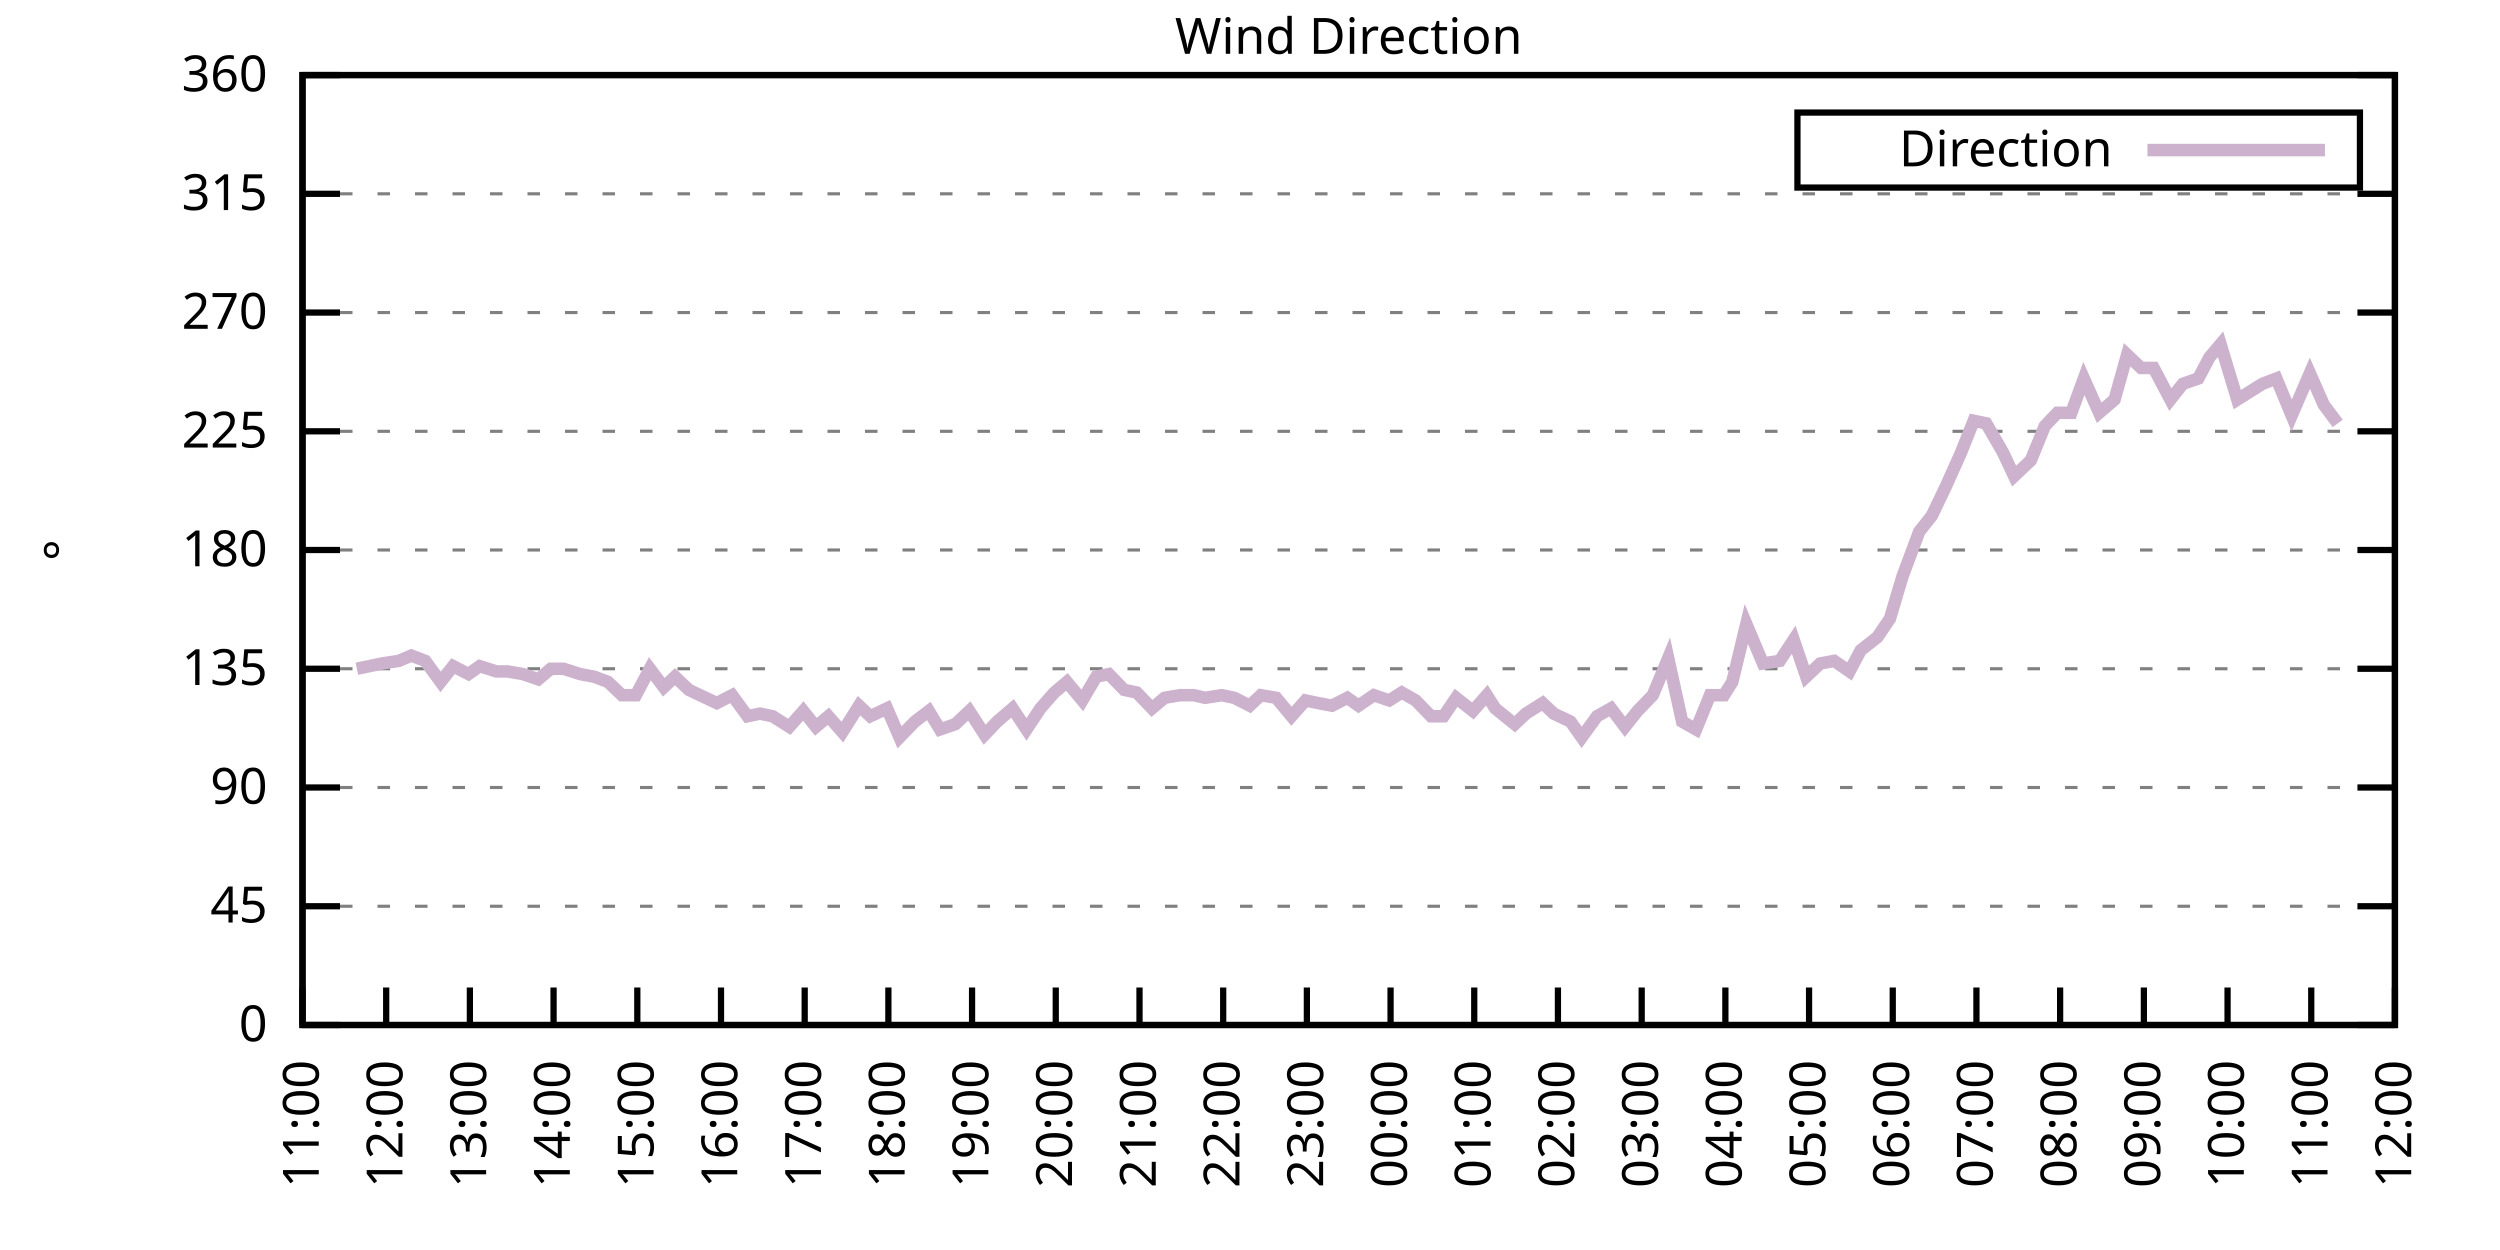
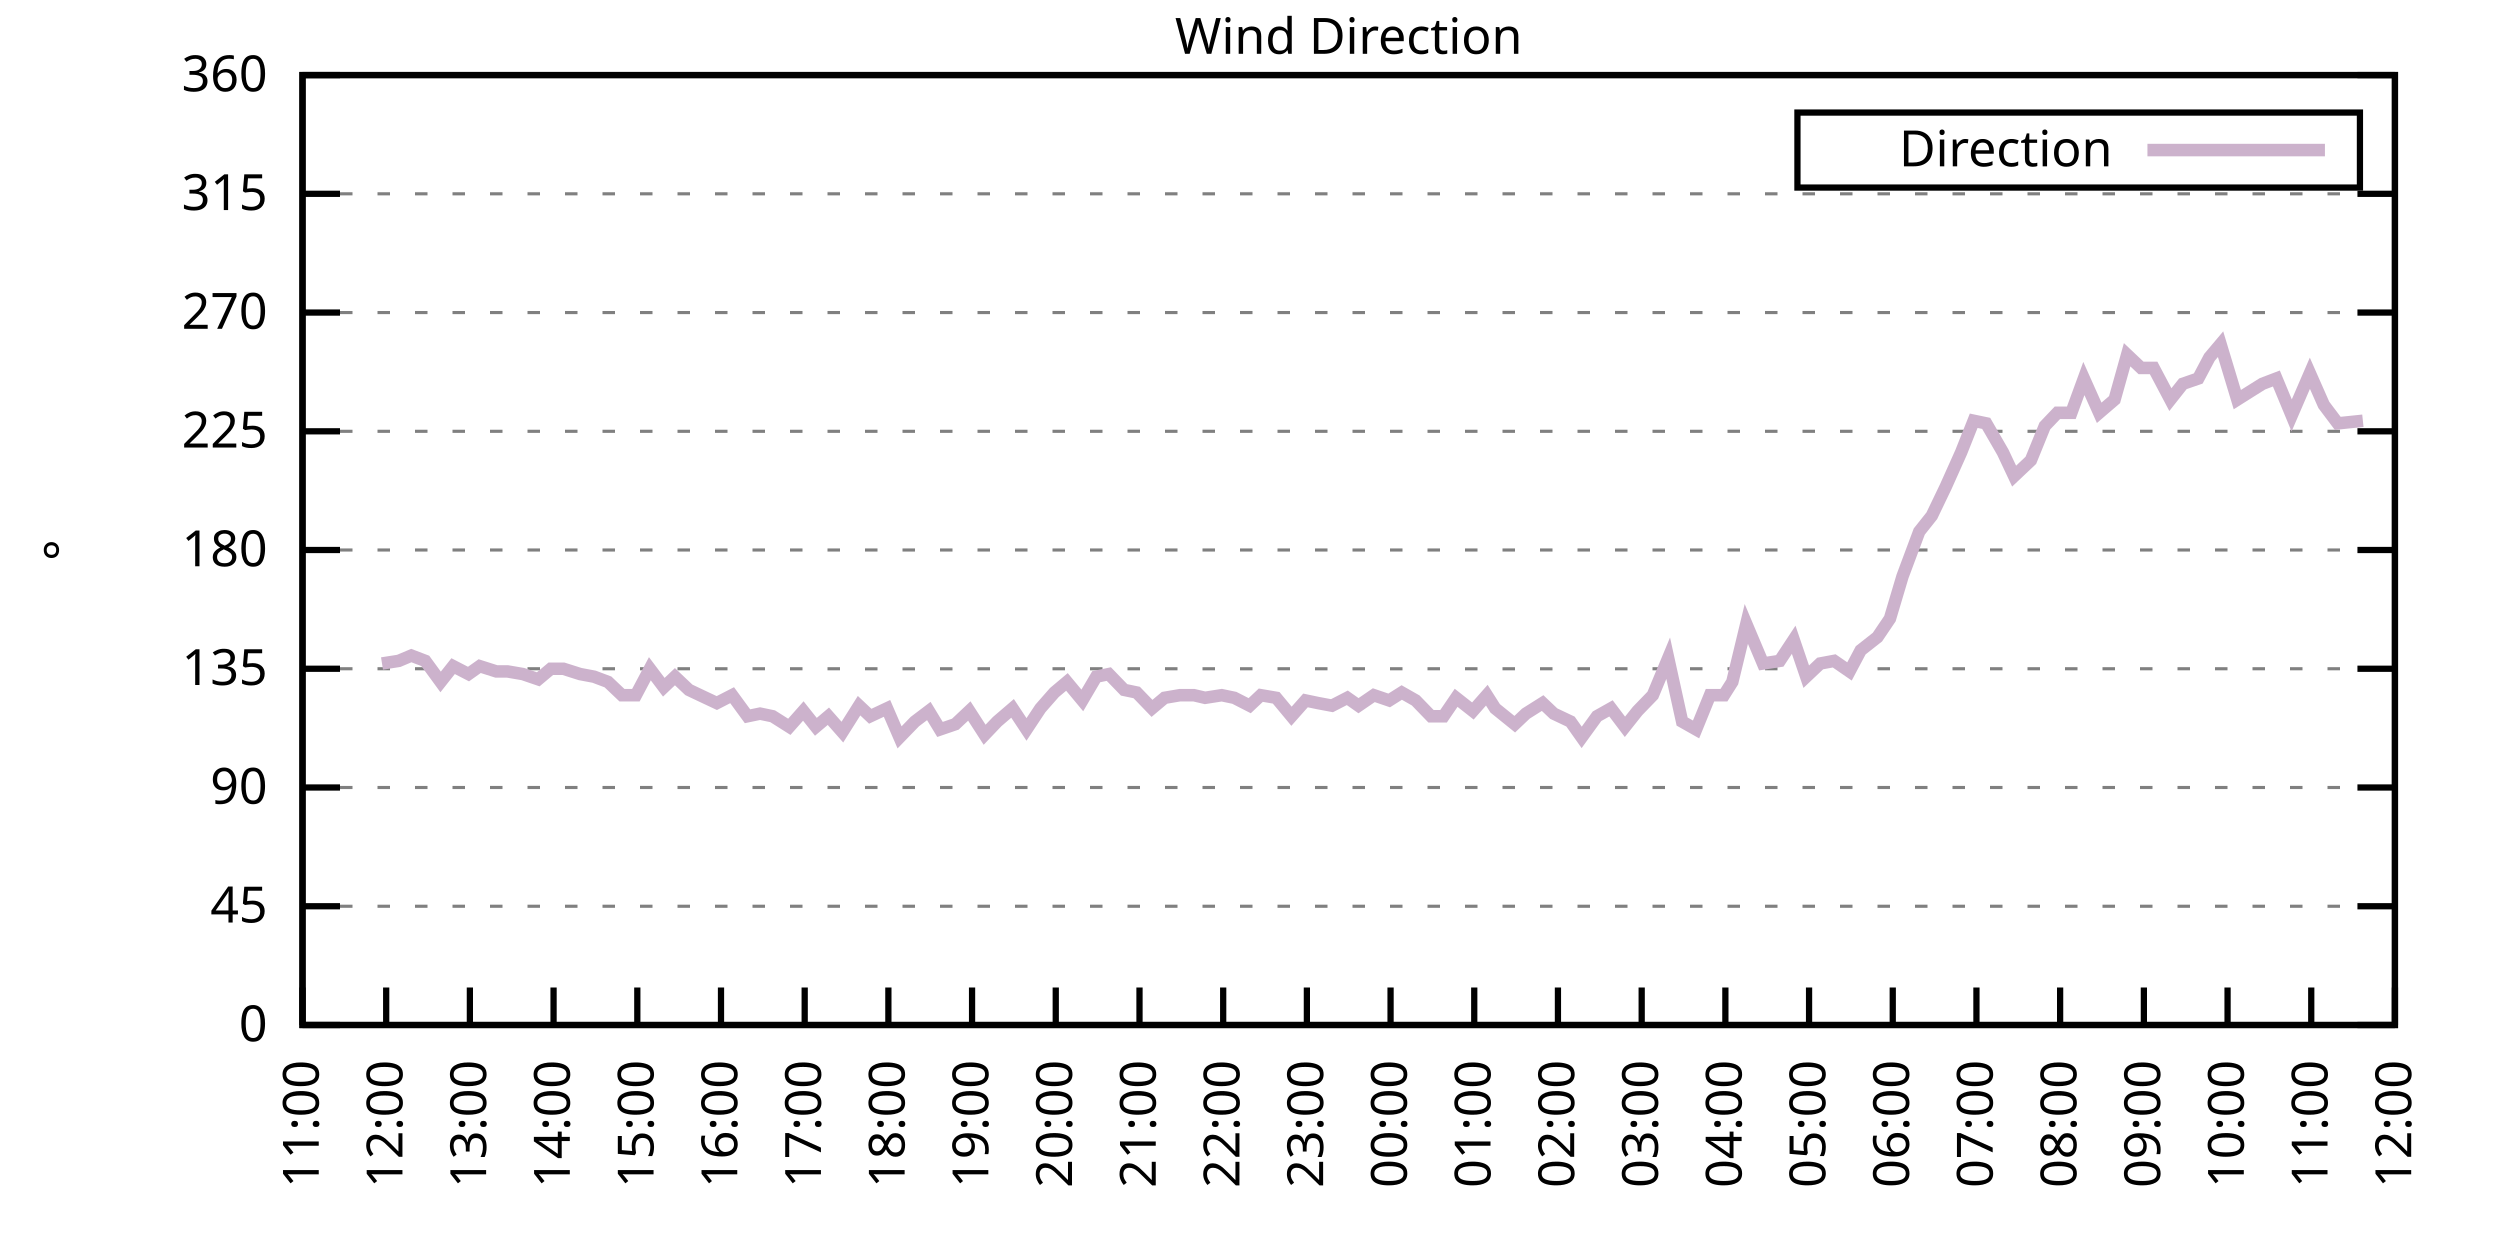
<svg xmlns="http://www.w3.org/2000/svg" xmlns:xlink="http://www.w3.org/1999/xlink" width="400" height="200" viewBox="0 0 400 200">
  <g id="gnuplot_canvas">
    <rect x="0" y="0" width="400" height="200" fill="none" />
    <defs>
      <circle id="gpDot" r="0.5" stroke-width="0.5" stroke="currentColor" />
      <path id="gpPt0" stroke-width="0.333" stroke="currentColor" d="M-1,0 h2 M0,-1 v2" />
      <path id="gpPt1" stroke-width="0.333" stroke="currentColor" d="M-1,-1 L1,1 M1,-1 L-1,1" />
      <path id="gpPt2" stroke-width="0.333" stroke="currentColor" d="M-1,0 L1,0 M0,-1 L0,1 M-1,-1 L1,1 M-1,1 L1,-1" />
      <rect id="gpPt3" stroke-width="0.333" stroke="currentColor" x="-1" y="-1" width="2" height="2" />
      <rect id="gpPt4" stroke-width="0.333" stroke="currentColor" fill="currentColor" x="-1" y="-1" width="2" height="2" />
      <circle id="gpPt5" stroke-width="0.333" stroke="currentColor" cx="0" cy="0" r="1" />
      <use xlink:href="#gpPt5" id="gpPt6" fill="currentColor" stroke="none" />
      <path id="gpPt7" stroke-width="0.333" stroke="currentColor" d="M0,-1.33 L-1.33,0.67 L1.33,0.67 z" />
      <use xlink:href="#gpPt7" id="gpPt8" fill="currentColor" stroke="none" />
      <use xlink:href="#gpPt7" id="gpPt9" stroke="currentColor" transform="rotate(180)" />
      <use xlink:href="#gpPt9" id="gpPt10" fill="currentColor" stroke="none" />
      <use xlink:href="#gpPt3" id="gpPt11" stroke="currentColor" transform="rotate(45)" />
      <use xlink:href="#gpPt11" id="gpPt12" fill="currentColor" stroke="none" />
      <path id="gpPt13" stroke-width="0.333" stroke="currentColor" d="M0,1.330 L1.265,0.411 L0.782,-1.067 L-0.782,-1.076 L-1.265,0.411 z" />
      <use xlink:href="#gpPt13" id="gpPt14" fill="currentColor" stroke="none" />
      <filter id="textbox" filterUnits="objectBoundingBox" x="0" y="0" height="1" width="1">
        <feFlood flood-color="white" flood-opacity="1" result="bgnd" />
        <feComposite in="SourceGraphic" in2="bgnd" operator="atop" />
      </filter>
      <filter id="greybox" filterUnits="objectBoundingBox" x="0" y="0" height="1" width="1">
        <feFlood flood-color="lightgrey" flood-opacity="1" result="grey" />
        <feComposite in="SourceGraphic" in2="grey" operator="atop" />
      </filter>
    </defs>
    <g fill="none" color="white" stroke="currentColor" stroke-width="1.00" stroke-linecap="butt" stroke-linejoin="miter">
</g>
    <g fill="none" color="black" stroke="currentColor" stroke-width="1.00" stroke-linecap="butt" stroke-linejoin="miter">
      <g stroke="none" shape-rendering="crispEdges">
        <polygon fill="rgb(255, 255, 255)" points="48.40,164.00 383.18,164.00 383.18,12.02 48.40,12.02 " />
      </g>
    </g>
    <g fill="none" color="black" stroke="currentColor" stroke-width="1.00" stroke-linecap="butt" stroke-linejoin="miter">
</g>
    <g fill="none" color="black" stroke="black" stroke-width="0.50" stroke-linecap="butt" stroke-linejoin="miter">
</g>
    <g fill="none" color="gray" stroke="currentColor" stroke-width="0.50" stroke-linecap="butt" stroke-linejoin="miter">
      <path stroke="gray" stroke-dasharray="2,4" class="gridline" d="M48.40,164.00 L383.19,164.00  " />
    </g>
    <g fill="none" color="gray" stroke="gray" stroke-width="1.00" stroke-linecap="butt" stroke-linejoin="miter">
</g>
    <g fill="none" color="black" stroke="currentColor" stroke-width="1.00" stroke-linecap="butt" stroke-linejoin="miter">
      <path stroke="black" d="M48.40,164.00 L54.40,164.00 M383.19,164.00 L377.19,164.00  " />
      <g transform="translate(42.80,166.60)" stroke="none" fill="black" font-family="Sans" font-size="8.00" text-anchor="end">
        <text>
          <tspan font-family="Sans"> 0</tspan>
        </text>
      </g>
    </g>
    <g fill="none" color="black" stroke="currentColor" stroke-width="1.00" stroke-linecap="butt" stroke-linejoin="miter">
</g>
    <g fill="none" color="black" stroke="black" stroke-width="0.50" stroke-linecap="butt" stroke-linejoin="miter">
</g>
    <g fill="none" color="gray" stroke="currentColor" stroke-width="0.50" stroke-linecap="butt" stroke-linejoin="miter">
      <path stroke="gray" stroke-dasharray="2,4" class="gridline" d="M48.40,145.00 L383.19,145.00  " />
    </g>
    <g fill="none" color="gray" stroke="gray" stroke-width="1.00" stroke-linecap="butt" stroke-linejoin="miter">
</g>
    <g fill="none" color="black" stroke="currentColor" stroke-width="1.00" stroke-linecap="butt" stroke-linejoin="miter">
      <path stroke="black" d="M48.40,145.00 L54.40,145.00 M383.19,145.00 L377.19,145.00  " />
      <g transform="translate(42.80,147.60)" stroke="none" fill="black" font-family="Sans" font-size="8.00" text-anchor="end">
        <text>
          <tspan font-family="Sans"> 45</tspan>
        </text>
      </g>
    </g>
    <g fill="none" color="black" stroke="currentColor" stroke-width="1.00" stroke-linecap="butt" stroke-linejoin="miter">
</g>
    <g fill="none" color="black" stroke="black" stroke-width="0.50" stroke-linecap="butt" stroke-linejoin="miter">
</g>
    <g fill="none" color="gray" stroke="currentColor" stroke-width="0.50" stroke-linecap="butt" stroke-linejoin="miter">
      <path stroke="gray" stroke-dasharray="2,4" class="gridline" d="M48.40,126.00 L383.19,126.00  " />
    </g>
    <g fill="none" color="gray" stroke="gray" stroke-width="1.00" stroke-linecap="butt" stroke-linejoin="miter">
</g>
    <g fill="none" color="black" stroke="currentColor" stroke-width="1.00" stroke-linecap="butt" stroke-linejoin="miter">
      <path stroke="black" d="M48.40,126.00 L54.40,126.00 M383.19,126.00 L377.19,126.00  " />
      <g transform="translate(42.80,128.60)" stroke="none" fill="black" font-family="Sans" font-size="8.00" text-anchor="end">
        <text>
          <tspan font-family="Sans"> 90</tspan>
        </text>
      </g>
    </g>
    <g fill="none" color="black" stroke="currentColor" stroke-width="1.00" stroke-linecap="butt" stroke-linejoin="miter">
</g>
    <g fill="none" color="black" stroke="black" stroke-width="0.50" stroke-linecap="butt" stroke-linejoin="miter">
</g>
    <g fill="none" color="gray" stroke="currentColor" stroke-width="0.50" stroke-linecap="butt" stroke-linejoin="miter">
      <path stroke="gray" stroke-dasharray="2,4" class="gridline" d="M48.40,107.00 L383.19,107.00  " />
    </g>
    <g fill="none" color="gray" stroke="gray" stroke-width="1.00" stroke-linecap="butt" stroke-linejoin="miter">
</g>
    <g fill="none" color="black" stroke="currentColor" stroke-width="1.00" stroke-linecap="butt" stroke-linejoin="miter">
      <path stroke="black" d="M48.40,107.00 L54.40,107.00 M383.19,107.00 L377.19,107.00  " />
      <g transform="translate(42.80,109.60)" stroke="none" fill="black" font-family="Sans" font-size="8.00" text-anchor="end">
        <text>
          <tspan font-family="Sans"> 135</tspan>
        </text>
      </g>
    </g>
    <g fill="none" color="black" stroke="currentColor" stroke-width="1.00" stroke-linecap="butt" stroke-linejoin="miter">
</g>
    <g fill="none" color="black" stroke="black" stroke-width="0.50" stroke-linecap="butt" stroke-linejoin="miter">
</g>
    <g fill="none" color="gray" stroke="currentColor" stroke-width="0.50" stroke-linecap="butt" stroke-linejoin="miter">
      <path stroke="gray" stroke-dasharray="2,4" class="gridline" d="M48.40,88.00 L383.19,88.00  " />
    </g>
    <g fill="none" color="gray" stroke="gray" stroke-width="1.00" stroke-linecap="butt" stroke-linejoin="miter">
</g>
    <g fill="none" color="black" stroke="currentColor" stroke-width="1.00" stroke-linecap="butt" stroke-linejoin="miter">
      <path stroke="black" d="M48.40,88.00 L54.40,88.00 M383.19,88.00 L377.19,88.00  " />
      <g transform="translate(42.80,90.60)" stroke="none" fill="black" font-family="Sans" font-size="8.00" text-anchor="end">
        <text>
          <tspan font-family="Sans"> 180</tspan>
        </text>
      </g>
    </g>
    <g fill="none" color="black" stroke="currentColor" stroke-width="1.00" stroke-linecap="butt" stroke-linejoin="miter">
</g>
    <g fill="none" color="black" stroke="black" stroke-width="0.50" stroke-linecap="butt" stroke-linejoin="miter">
</g>
    <g fill="none" color="gray" stroke="currentColor" stroke-width="0.50" stroke-linecap="butt" stroke-linejoin="miter">
      <path stroke="gray" stroke-dasharray="2,4" class="gridline" d="M48.40,69.01 L383.19,69.01  " />
    </g>
    <g fill="none" color="gray" stroke="gray" stroke-width="1.00" stroke-linecap="butt" stroke-linejoin="miter">
</g>
    <g fill="none" color="black" stroke="currentColor" stroke-width="1.00" stroke-linecap="butt" stroke-linejoin="miter">
      <path stroke="black" d="M48.40,69.01 L54.40,69.01 M383.19,69.01 L377.19,69.01  " />
      <g transform="translate(42.80,71.61)" stroke="none" fill="black" font-family="Sans" font-size="8.00" text-anchor="end">
        <text>
          <tspan font-family="Sans"> 225</tspan>
        </text>
      </g>
    </g>
    <g fill="none" color="black" stroke="currentColor" stroke-width="1.00" stroke-linecap="butt" stroke-linejoin="miter">
</g>
    <g fill="none" color="black" stroke="black" stroke-width="0.50" stroke-linecap="butt" stroke-linejoin="miter">
</g>
    <g fill="none" color="gray" stroke="currentColor" stroke-width="0.50" stroke-linecap="butt" stroke-linejoin="miter">
      <path stroke="gray" stroke-dasharray="2,4" class="gridline" d="M48.40,50.01 L383.19,50.01  " />
    </g>
    <g fill="none" color="gray" stroke="gray" stroke-width="1.00" stroke-linecap="butt" stroke-linejoin="miter">
</g>
    <g fill="none" color="black" stroke="currentColor" stroke-width="1.00" stroke-linecap="butt" stroke-linejoin="miter">
      <path stroke="black" d="M48.40,50.01 L54.40,50.01 M383.19,50.01 L377.19,50.01  " />
      <g transform="translate(42.80,52.61)" stroke="none" fill="black" font-family="Sans" font-size="8.00" text-anchor="end">
        <text>
          <tspan font-family="Sans"> 270</tspan>
        </text>
      </g>
    </g>
    <g fill="none" color="black" stroke="currentColor" stroke-width="1.00" stroke-linecap="butt" stroke-linejoin="miter">
</g>
    <g fill="none" color="black" stroke="black" stroke-width="0.50" stroke-linecap="butt" stroke-linejoin="miter">
</g>
    <g fill="none" color="gray" stroke="currentColor" stroke-width="0.50" stroke-linecap="butt" stroke-linejoin="miter">
      <path stroke="gray" stroke-dasharray="2,4" class="gridline" d="M48.40,31.01 L383.19,31.01  " />
    </g>
    <g fill="none" color="gray" stroke="gray" stroke-width="1.00" stroke-linecap="butt" stroke-linejoin="miter">
</g>
    <g fill="none" color="black" stroke="currentColor" stroke-width="1.00" stroke-linecap="butt" stroke-linejoin="miter">
      <path stroke="black" d="M48.40,31.01 L54.40,31.01 M383.19,31.01 L377.19,31.01  " />
      <g transform="translate(42.80,33.61)" stroke="none" fill="black" font-family="Sans" font-size="8.00" text-anchor="end">
        <text>
          <tspan font-family="Sans"> 315</tspan>
        </text>
      </g>
    </g>
    <g fill="none" color="black" stroke="currentColor" stroke-width="1.00" stroke-linecap="butt" stroke-linejoin="miter">
</g>
    <g fill="none" color="black" stroke="black" stroke-width="0.50" stroke-linecap="butt" stroke-linejoin="miter">
</g>
    <g fill="none" color="gray" stroke="currentColor" stroke-width="0.50" stroke-linecap="butt" stroke-linejoin="miter">
      <path stroke="gray" stroke-dasharray="2,4" class="gridline" d="M48.40,12.01 L383.19,12.01  " />
    </g>
    <g fill="none" color="gray" stroke="gray" stroke-width="1.00" stroke-linecap="butt" stroke-linejoin="miter">
</g>
    <g fill="none" color="black" stroke="currentColor" stroke-width="1.00" stroke-linecap="butt" stroke-linejoin="miter">
      <path stroke="black" d="M48.40,12.01 L54.40,12.01 M383.19,12.01 L377.19,12.01  " />
      <g transform="translate(42.80,14.61)" stroke="none" fill="black" font-family="Sans" font-size="8.00" text-anchor="end">
        <text>
          <tspan font-family="Sans"> 360</tspan>
        </text>
      </g>
    </g>
    <g fill="none" color="black" stroke="currentColor" stroke-width="1.00" stroke-linecap="butt" stroke-linejoin="miter">
      <path stroke="black" d="M48.40,164.00 L48.40,158.00  " />
      <g transform="translate(51.00,169.60) rotate(270.00)" stroke="none" fill="black" font-family="Sans" font-size="8.00" text-anchor="end">
        <text>
          <tspan font-family="Sans">11:00</tspan>
        </text>
      </g>
    </g>
    <g fill="none" color="black" stroke="currentColor" stroke-width="1.00" stroke-linecap="butt" stroke-linejoin="miter">
      <path stroke="black" d="M61.79,164.00 L61.79,158.00  " />
      <g transform="translate(64.39,169.60) rotate(270.00)" stroke="none" fill="black" font-family="Sans" font-size="8.00" text-anchor="end">
        <text>
          <tspan font-family="Sans">12:00</tspan>
        </text>
      </g>
    </g>
    <g fill="none" color="black" stroke="currentColor" stroke-width="1.00" stroke-linecap="butt" stroke-linejoin="miter">
      <path stroke="black" d="M75.18,164.00 L75.18,158.00  " />
      <g transform="translate(77.78,169.60) rotate(270.00)" stroke="none" fill="black" font-family="Sans" font-size="8.00" text-anchor="end">
        <text>
          <tspan font-family="Sans">13:00</tspan>
        </text>
      </g>
    </g>
    <g fill="none" color="black" stroke="currentColor" stroke-width="1.00" stroke-linecap="butt" stroke-linejoin="miter">
      <path stroke="black" d="M88.57,164.00 L88.57,158.00  " />
      <g transform="translate(91.17,169.60) rotate(270.00)" stroke="none" fill="black" font-family="Sans" font-size="8.00" text-anchor="end">
        <text>
          <tspan font-family="Sans">14:00</tspan>
        </text>
      </g>
    </g>
    <g fill="none" color="black" stroke="currentColor" stroke-width="1.00" stroke-linecap="butt" stroke-linejoin="miter">
      <path stroke="black" d="M101.97,164.00 L101.97,158.00  " />
      <g transform="translate(104.57,169.60) rotate(270.00)" stroke="none" fill="black" font-family="Sans" font-size="8.00" text-anchor="end">
        <text>
          <tspan font-family="Sans">15:00</tspan>
        </text>
      </g>
    </g>
    <g fill="none" color="black" stroke="currentColor" stroke-width="1.00" stroke-linecap="butt" stroke-linejoin="miter">
      <path stroke="black" d="M115.36,164.00 L115.36,158.00  " />
      <g transform="translate(117.96,169.60) rotate(270.00)" stroke="none" fill="black" font-family="Sans" font-size="8.00" text-anchor="end">
        <text>
          <tspan font-family="Sans">16:00</tspan>
        </text>
      </g>
    </g>
    <g fill="none" color="black" stroke="currentColor" stroke-width="1.00" stroke-linecap="butt" stroke-linejoin="miter">
      <path stroke="black" d="M128.75,164.00 L128.75,158.00  " />
      <g transform="translate(131.35,169.60) rotate(270.00)" stroke="none" fill="black" font-family="Sans" font-size="8.00" text-anchor="end">
        <text>
          <tspan font-family="Sans">17:00</tspan>
        </text>
      </g>
    </g>
    <g fill="none" color="black" stroke="currentColor" stroke-width="1.00" stroke-linecap="butt" stroke-linejoin="miter">
      <path stroke="black" d="M142.14,164.00 L142.14,158.00  " />
      <g transform="translate(144.74,169.60) rotate(270.00)" stroke="none" fill="black" font-family="Sans" font-size="8.00" text-anchor="end">
        <text>
          <tspan font-family="Sans">18:00</tspan>
        </text>
      </g>
    </g>
    <g fill="none" color="black" stroke="currentColor" stroke-width="1.00" stroke-linecap="butt" stroke-linejoin="miter">
      <path stroke="black" d="M155.53,164.00 L155.53,158.00  " />
      <g transform="translate(158.13,169.60) rotate(270.00)" stroke="none" fill="black" font-family="Sans" font-size="8.00" text-anchor="end">
        <text>
          <tspan font-family="Sans">19:00</tspan>
        </text>
      </g>
    </g>
    <g fill="none" color="black" stroke="currentColor" stroke-width="1.00" stroke-linecap="butt" stroke-linejoin="miter">
      <path stroke="black" d="M168.92,164.00 L168.92,158.00  " />
      <g transform="translate(171.52,169.60) rotate(270.00)" stroke="none" fill="black" font-family="Sans" font-size="8.00" text-anchor="end">
        <text>
          <tspan font-family="Sans">20:00</tspan>
        </text>
      </g>
    </g>
    <g fill="none" color="black" stroke="currentColor" stroke-width="1.00" stroke-linecap="butt" stroke-linejoin="miter">
      <path stroke="black" d="M182.32,164.00 L182.32,158.00  " />
      <g transform="translate(184.92,169.60) rotate(270.00)" stroke="none" fill="black" font-family="Sans" font-size="8.00" text-anchor="end">
        <text>
          <tspan font-family="Sans">21:00</tspan>
        </text>
      </g>
    </g>
    <g fill="none" color="black" stroke="currentColor" stroke-width="1.00" stroke-linecap="butt" stroke-linejoin="miter">
      <path stroke="black" d="M195.71,164.00 L195.71,158.00  " />
      <g transform="translate(198.31,169.60) rotate(270.00)" stroke="none" fill="black" font-family="Sans" font-size="8.00" text-anchor="end">
        <text>
          <tspan font-family="Sans">22:00</tspan>
        </text>
      </g>
    </g>
    <g fill="none" color="black" stroke="currentColor" stroke-width="1.00" stroke-linecap="butt" stroke-linejoin="miter">
      <path stroke="black" d="M209.10,164.00 L209.10,158.00  " />
      <g transform="translate(211.70,169.60) rotate(270.00)" stroke="none" fill="black" font-family="Sans" font-size="8.00" text-anchor="end">
        <text>
          <tspan font-family="Sans">23:00</tspan>
        </text>
      </g>
    </g>
    <g fill="none" color="black" stroke="currentColor" stroke-width="1.00" stroke-linecap="butt" stroke-linejoin="miter">
      <path stroke="black" d="M222.49,164.00 L222.49,158.00  " />
      <g transform="translate(225.09,169.60) rotate(270.00)" stroke="none" fill="black" font-family="Sans" font-size="8.00" text-anchor="end">
        <text>
          <tspan font-family="Sans">00:00</tspan>
        </text>
      </g>
    </g>
    <g fill="none" color="black" stroke="currentColor" stroke-width="1.00" stroke-linecap="butt" stroke-linejoin="miter">
      <path stroke="black" d="M235.88,164.00 L235.88,158.00  " />
      <g transform="translate(238.48,169.60) rotate(270.00)" stroke="none" fill="black" font-family="Sans" font-size="8.00" text-anchor="end">
        <text>
          <tspan font-family="Sans">01:00</tspan>
        </text>
      </g>
    </g>
    <g fill="none" color="black" stroke="currentColor" stroke-width="1.00" stroke-linecap="butt" stroke-linejoin="miter">
      <path stroke="black" d="M249.27,164.00 L249.27,158.00  " />
      <g transform="translate(251.87,169.60) rotate(270.00)" stroke="none" fill="black" font-family="Sans" font-size="8.00" text-anchor="end">
        <text>
          <tspan font-family="Sans">02:00</tspan>
        </text>
      </g>
    </g>
    <g fill="none" color="black" stroke="currentColor" stroke-width="1.00" stroke-linecap="butt" stroke-linejoin="miter">
      <path stroke="black" d="M262.67,164.00 L262.67,158.00  " />
      <g transform="translate(265.27,169.60) rotate(270.00)" stroke="none" fill="black" font-family="Sans" font-size="8.00" text-anchor="end">
        <text>
          <tspan font-family="Sans">03:00</tspan>
        </text>
      </g>
    </g>
    <g fill="none" color="black" stroke="currentColor" stroke-width="1.00" stroke-linecap="butt" stroke-linejoin="miter">
      <path stroke="black" d="M276.06,164.00 L276.06,158.00  " />
      <g transform="translate(278.66,169.60) rotate(270.00)" stroke="none" fill="black" font-family="Sans" font-size="8.00" text-anchor="end">
        <text>
          <tspan font-family="Sans">04:00</tspan>
        </text>
      </g>
    </g>
    <g fill="none" color="black" stroke="currentColor" stroke-width="1.00" stroke-linecap="butt" stroke-linejoin="miter">
      <path stroke="black" d="M289.45,164.00 L289.45,158.00  " />
      <g transform="translate(292.05,169.60) rotate(270.00)" stroke="none" fill="black" font-family="Sans" font-size="8.00" text-anchor="end">
        <text>
          <tspan font-family="Sans">05:00</tspan>
        </text>
      </g>
    </g>
    <g fill="none" color="black" stroke="currentColor" stroke-width="1.00" stroke-linecap="butt" stroke-linejoin="miter">
      <path stroke="black" d="M302.84,164.00 L302.84,158.00  " />
      <g transform="translate(305.44,169.60) rotate(270.00)" stroke="none" fill="black" font-family="Sans" font-size="8.00" text-anchor="end">
        <text>
          <tspan font-family="Sans">06:00</tspan>
        </text>
      </g>
    </g>
    <g fill="none" color="black" stroke="currentColor" stroke-width="1.00" stroke-linecap="butt" stroke-linejoin="miter">
      <path stroke="black" d="M316.23,164.00 L316.23,158.00  " />
      <g transform="translate(318.83,169.60) rotate(270.00)" stroke="none" fill="black" font-family="Sans" font-size="8.00" text-anchor="end">
        <text>
          <tspan font-family="Sans">07:00</tspan>
        </text>
      </g>
    </g>
    <g fill="none" color="black" stroke="currentColor" stroke-width="1.00" stroke-linecap="butt" stroke-linejoin="miter">
      <path stroke="black" d="M329.62,164.00 L329.62,158.00  " />
      <g transform="translate(332.22,169.60) rotate(270.00)" stroke="none" fill="black" font-family="Sans" font-size="8.00" text-anchor="end">
        <text>
          <tspan font-family="Sans">08:00</tspan>
        </text>
      </g>
    </g>
    <g fill="none" color="black" stroke="currentColor" stroke-width="1.00" stroke-linecap="butt" stroke-linejoin="miter">
      <path stroke="black" d="M343.02,164.00 L343.02,158.00  " />
      <g transform="translate(345.62,169.60) rotate(270.00)" stroke="none" fill="black" font-family="Sans" font-size="8.00" text-anchor="end">
        <text>
          <tspan font-family="Sans">09:00</tspan>
        </text>
      </g>
    </g>
    <g fill="none" color="black" stroke="currentColor" stroke-width="1.00" stroke-linecap="butt" stroke-linejoin="miter">
      <path stroke="black" d="M356.41,164.00 L356.41,158.00  " />
      <g transform="translate(359.01,169.60) rotate(270.00)" stroke="none" fill="black" font-family="Sans" font-size="8.00" text-anchor="end">
        <text>
          <tspan font-family="Sans">10:00</tspan>
        </text>
      </g>
    </g>
    <g fill="none" color="black" stroke="currentColor" stroke-width="1.00" stroke-linecap="butt" stroke-linejoin="miter">
      <path stroke="black" d="M369.80,164.00 L369.80,158.00  " />
      <g transform="translate(372.40,169.60) rotate(270.00)" stroke="none" fill="black" font-family="Sans" font-size="8.00" text-anchor="end">
        <text>
          <tspan font-family="Sans">11:00</tspan>
        </text>
      </g>
    </g>
    <g fill="none" color="black" stroke="currentColor" stroke-width="1.00" stroke-linecap="butt" stroke-linejoin="miter">
      <path stroke="black" d="M383.19,164.00 L383.19,158.00  " />
      <g transform="translate(385.79,169.60) rotate(270.00)" stroke="none" fill="black" font-family="Sans" font-size="8.00" text-anchor="end">
        <text>
          <tspan font-family="Sans">12:00</tspan>
        </text>
      </g>
    </g>
    <g fill="none" color="black" stroke="currentColor" stroke-width="1.00" stroke-linecap="butt" stroke-linejoin="miter">
</g>
    <g fill="none" color="black" stroke="currentColor" stroke-width="1.00" stroke-linecap="butt" stroke-linejoin="miter">
      <path stroke="black" d="M48.40,12.01 L48.40,164.00 L383.19,164.00 L383.19,12.01 L48.40,12.01 Z  " />
    </g>
    <g fill="none" color="black" stroke="currentColor" stroke-width="1.00" stroke-linecap="butt" stroke-linejoin="miter">
</g>
    <g fill="none" color="black" stroke="currentColor" stroke-width="1.00" stroke-linecap="butt" stroke-linejoin="miter">
      <path stroke="black" d="M287.59,30.01 L287.59,18.01 L377.59,18.01 L377.59,30.01 L287.59,30.01 Z  " />
    </g>
    <g id="Wind_direction_plot_1">
      <g fill="none" color="white" stroke="black" stroke-width="2.00" stroke-linecap="butt" stroke-linejoin="miter">
</g>
      <g fill="none" color="black" stroke="currentColor" stroke-width="2.00" stroke-linecap="butt" stroke-linejoin="miter">
        <g transform="translate(337.99,26.61)" stroke="none" fill="black" font-family="Sans" font-size="8.00" text-anchor="end">
          <text>
            <tspan font-family="Sans">Direction</tspan>
          </text>
        </g>
      </g>
      <g fill="none" color="black" stroke="currentColor" stroke-width="2.00" stroke-linecap="butt" stroke-linejoin="miter">
-         <path stroke="rgb(204, 178, 204)" d="M343.59,24.01 L371.99,24.01 M57.10,107.00 L61.12,106.16 L63.80,105.74 L65.81,104.89 L68.04,105.74 L70.50,109.11   L72.50,106.58 L74.96,107.85 L76.75,106.58 L79.42,107.43 L81.21,107.43 L83.66,107.85 L86.12,108.69 L88.13,107.00   L90.14,107.00 L92.82,107.85 L95.05,108.27 L97.28,109.11 L99.51,111.23 L101.74,111.23 L103.98,107.00 L106.21,109.96   L107.99,108.27 L110.22,110.38 L112.90,111.65 L114.69,112.49 L117.14,111.23 L119.60,114.60 L121.61,114.18 L123.62,114.60   L126.29,116.29 L128.53,113.76 L130.54,116.29 L132.54,114.60 L134.78,117.14 L137.45,112.91 L139.24,114.60 L141.92,113.34   L143.93,117.98 L146.38,115.45 L148.61,113.76 L150.40,116.71 L152.85,115.87 L155.09,113.76 L157.54,117.56 L159.55,115.45   L162.01,113.34 L164.24,116.71 L166.47,113.34 L168.70,110.80 L170.71,109.11 L173.17,112.07 L175.40,108.27 L177.41,107.85   L179.86,110.38 L181.87,110.80 L184.32,113.34 L186.33,111.65 L188.79,111.23 L191.02,111.23 L192.81,111.65 L195.48,111.23   L197.49,111.65 L199.95,112.91 L201.73,111.23 L204.19,111.65 L206.64,114.60 L208.88,112.07 L210.88,112.49 L213.12,112.91   L215.57,111.65 L217.36,112.91 L219.81,111.23 L222.27,112.07 L224.28,110.80 L226.51,112.07 L228.96,114.60 L230.97,114.60   L232.98,111.65 L235.66,113.76 L237.89,111.23 L239.23,113.34 L242.36,115.87 L244.14,114.18 L246.82,112.49 L248.60,114.18   L251.28,115.45 L253.07,117.98 L255.52,114.60 L257.76,113.34 L259.99,116.29 L262.00,113.76 L264.45,111.23 L266.91,105.31   L269.14,115.45 L271.37,116.71 L273.60,111.23 L275.83,111.23 L277.17,109.11 L279.41,99.83 L282.08,106.16 L284.76,105.74   L286.99,102.36 L289.00,108.27 L291.23,106.16 L293.47,105.74 L295.92,107.43 L297.71,104.05 L300.39,101.94 L302.39,98.98   L304.40,92.23 L307.08,85.05 L309.09,82.52 L311.32,77.87 L313.78,72.38 L315.79,67.32 L317.79,67.74 L320.47,72.38   L322.26,76.18 L324.94,73.65 L327.17,68.16 L329.18,66.05 L331.41,66.05 L333.42,60.56 L335.87,66.05 L338.33,63.94   L340.34,56.76 L342.57,58.87 L344.58,58.87 L347.26,63.94 L349.26,61.41 L351.72,60.56 L353.51,57.18 L355.29,55.07   L357.97,63.94 L359.98,62.67 L361.99,61.41 L364.22,60.56 L366.67,66.47 L369.58,59.72 L371.81,64.78 L374.04,67.74    " />
+         <path stroke="rgb(204, 178, 204)" d="M343.59,24.01 L371.99,24.01 M61.12,106.16 L63.80,105.74 L65.81,104.89 L68.04,105.74 L70.50,109.11 L72.50,106.58   L74.96,107.85 L76.75,106.58 L79.42,107.43 L81.21,107.43 L83.66,107.85 L86.12,108.69 L88.13,107.00 L90.14,107.00   L92.82,107.85 L95.05,108.27 L97.28,109.11 L99.51,111.23 L101.74,111.23 L103.98,107.00 L106.21,109.96 L107.99,108.27   L110.22,110.38 L112.90,111.65 L114.69,112.49 L117.14,111.23 L119.60,114.60 L121.61,114.18 L123.62,114.60 L126.29,116.29   L128.53,113.76 L130.54,116.29 L132.54,114.60 L134.78,117.14 L137.45,112.91 L139.24,114.60 L141.92,113.34 L143.93,117.98   L146.38,115.45 L148.61,113.76 L150.40,116.71 L152.85,115.87 L155.09,113.76 L157.54,117.56 L159.55,115.45 L162.01,113.34   L164.24,116.71 L166.47,113.34 L168.70,110.80 L170.71,109.11 L173.17,112.07 L175.40,108.27 L177.41,107.85 L179.86,110.38   L181.87,110.80 L184.32,113.34 L186.33,111.65 L188.79,111.23 L191.02,111.23 L192.81,111.65 L195.48,111.23 L197.49,111.65   L199.95,112.91 L201.73,111.23 L204.19,111.65 L206.64,114.60 L208.88,112.07 L210.88,112.49 L213.12,112.91 L215.57,111.65   L217.36,112.91 L219.81,111.23 L222.27,112.07 L224.28,110.80 L226.51,112.07 L228.96,114.60 L230.97,114.60 L232.98,111.65   L235.66,113.76 L237.89,111.23 L239.23,113.34 L242.36,115.87 L244.14,114.18 L246.82,112.49 L248.60,114.18 L251.28,115.45   L253.07,117.98 L255.52,114.60 L257.76,113.34 L259.99,116.29 L262.00,113.76 L264.45,111.23 L266.91,105.31 L269.14,115.45   L271.37,116.71 L273.60,111.23 L275.83,111.23 L277.17,109.11 L279.41,99.83 L282.08,106.16 L284.76,105.74 L286.99,102.36   L289.00,108.27 L291.23,106.16 L293.47,105.74 L295.92,107.43 L297.71,104.05 L300.39,101.94 L302.39,98.98 L304.40,92.23   L307.08,85.05 L309.09,82.52 L311.32,77.87 L313.78,72.38 L315.79,67.32 L317.79,67.74 L320.47,72.38 L322.26,76.18   L324.94,73.65 L327.17,68.16 L329.18,66.05 L331.41,66.05 L333.42,60.56 L335.87,66.05 L338.33,63.94 L340.34,56.76   L342.57,58.87 L344.58,58.87 L347.26,63.94 L349.26,61.41 L351.72,60.56 L353.51,57.18 L355.29,55.07 L357.97,63.94   L359.98,62.67 L361.99,61.41 L364.22,60.56 L366.67,66.47 L369.58,59.72 L371.81,64.78 L374.04,67.74 L378.06,67.32    " />
      </g>
    </g>
    <g fill="none" color="black" stroke="currentColor" stroke-width="2.00" stroke-linecap="butt" stroke-linejoin="miter">
</g>
    <g fill="none" color="black" stroke="black" stroke-width="1.00" stroke-linecap="butt" stroke-linejoin="miter">
</g>
    <g fill="none" color="black" stroke="currentColor" stroke-width="1.00" stroke-linecap="butt" stroke-linejoin="miter">
      <path stroke="black" d="M48.40,12.01 L48.40,164.00 L383.19,164.00 L383.19,12.01 L48.40,12.01 Z  " />
      <g transform="translate(12.80,88.01) rotate(270.00)" stroke="none" fill="black" font-family="Sans" font-size="8.00" text-anchor="middle">
        <text>
          <tspan font-family="Sans">°</tspan>
        </text>
      </g>
    </g>
    <g fill="none" color="black" stroke="currentColor" stroke-width="1.00" stroke-linecap="butt" stroke-linejoin="miter">
</g>
    <g fill="none" color="black" stroke="currentColor" stroke-width="1.00" stroke-linecap="butt" stroke-linejoin="miter">
      <g transform="translate(215.79,8.61)" stroke="none" fill="black" font-family="Sans" font-size="8.00" text-anchor="middle">
        <text>
          <tspan font-family="Sans">Wind Direction</tspan>
        </text>
      </g>
    </g>
    <g fill="none" color="black" stroke="currentColor" stroke-width="1.00" stroke-linecap="butt" stroke-linejoin="miter">
</g>
  </g>
</svg>
